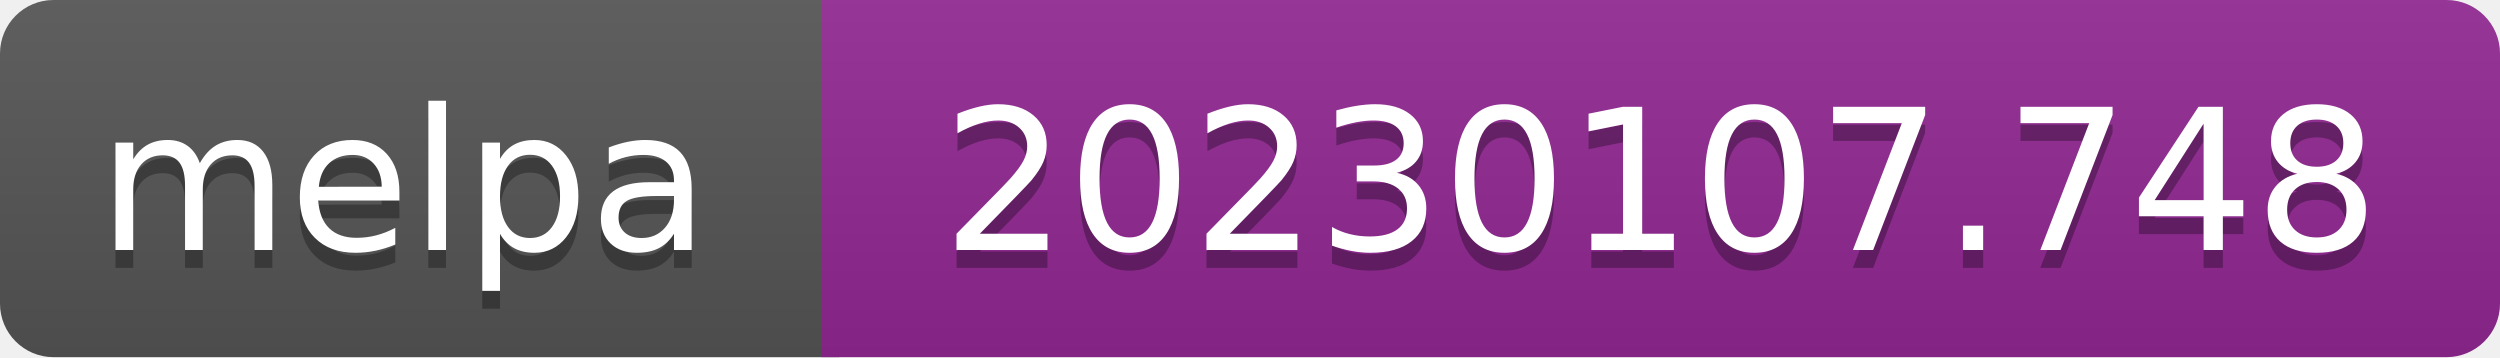
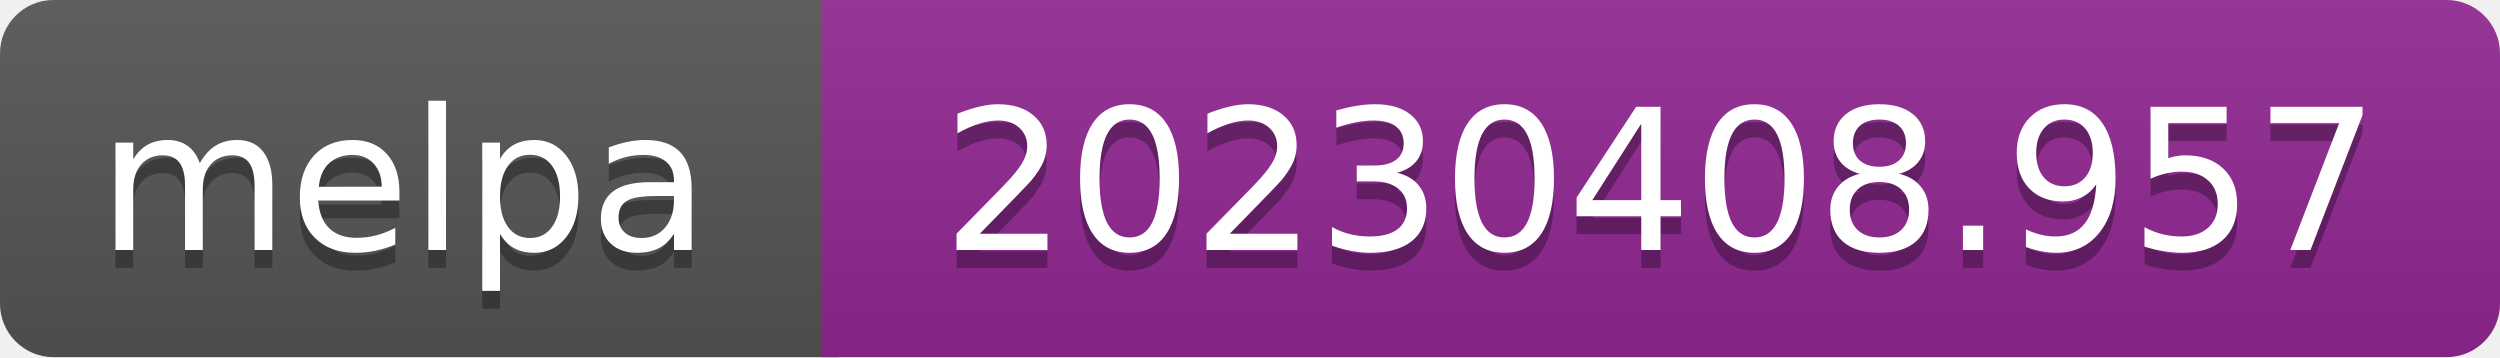
- <svg xmlns="http://www.w3.org/2000/svg" width="140" height="20" role="img" aria-label="melpa: 20230107.748">
+ <svg xmlns="http://www.w3.org/2000/svg" width="140" height="20" role="img" aria-label="melpa: 20230408.957">
  <linearGradient id="s" x2="0" y2="100%">
    <stop offset="0" stop-color="#bbb" stop-opacity=".1" />
    <stop offset="1" stop-opacity=".1" />
  </linearGradient>
  <clipPath id="r">
    <rect width="140" height="20" rx="3" fill="#fff" />
  </clipPath>
  <g clip-path="url(#r)">
    <rect width="47" height="20" fill="#555" />
    <rect x="46" width="140" height="20" fill="#922793" />
    <rect width="140" height="20" fill="url(#s)" />
  </g>
  <g fill="#fff" text-anchor="middle" font-family="Verdana,Geneva,DejaVu Sans,sans-serif" font-size="110" text-rendering="geometricPrecision">
    <text aria-hidden="true" x="226" y="150" fill="#010101" fill-opacity=".3" transform="scale(.1)" textLength="343">melpa</text>
    <text x="226" y="140" transform="scale(.1)" fill="#fff" textLength="343">melpa</text>
-     <text aria-hidden="true" x="930" y="150" fill="#010101" fill-opacity=".3" transform="scale(.1)" textLength="805">20230107.748</text>
-     <text x="930" y="140" transform="scale(.1)" fill="#fff" textLength="805">20230107.748</text>
+     <text aria-hidden="true" x="930" y="150" fill="#010101" fill-opacity=".3" transform="scale(.1)" textLength="805">20230408.957</text>
+     <text x="930" y="140" transform="scale(.1)" fill="#fff" textLength="805">20230408.957</text>
  </g>
</svg>
